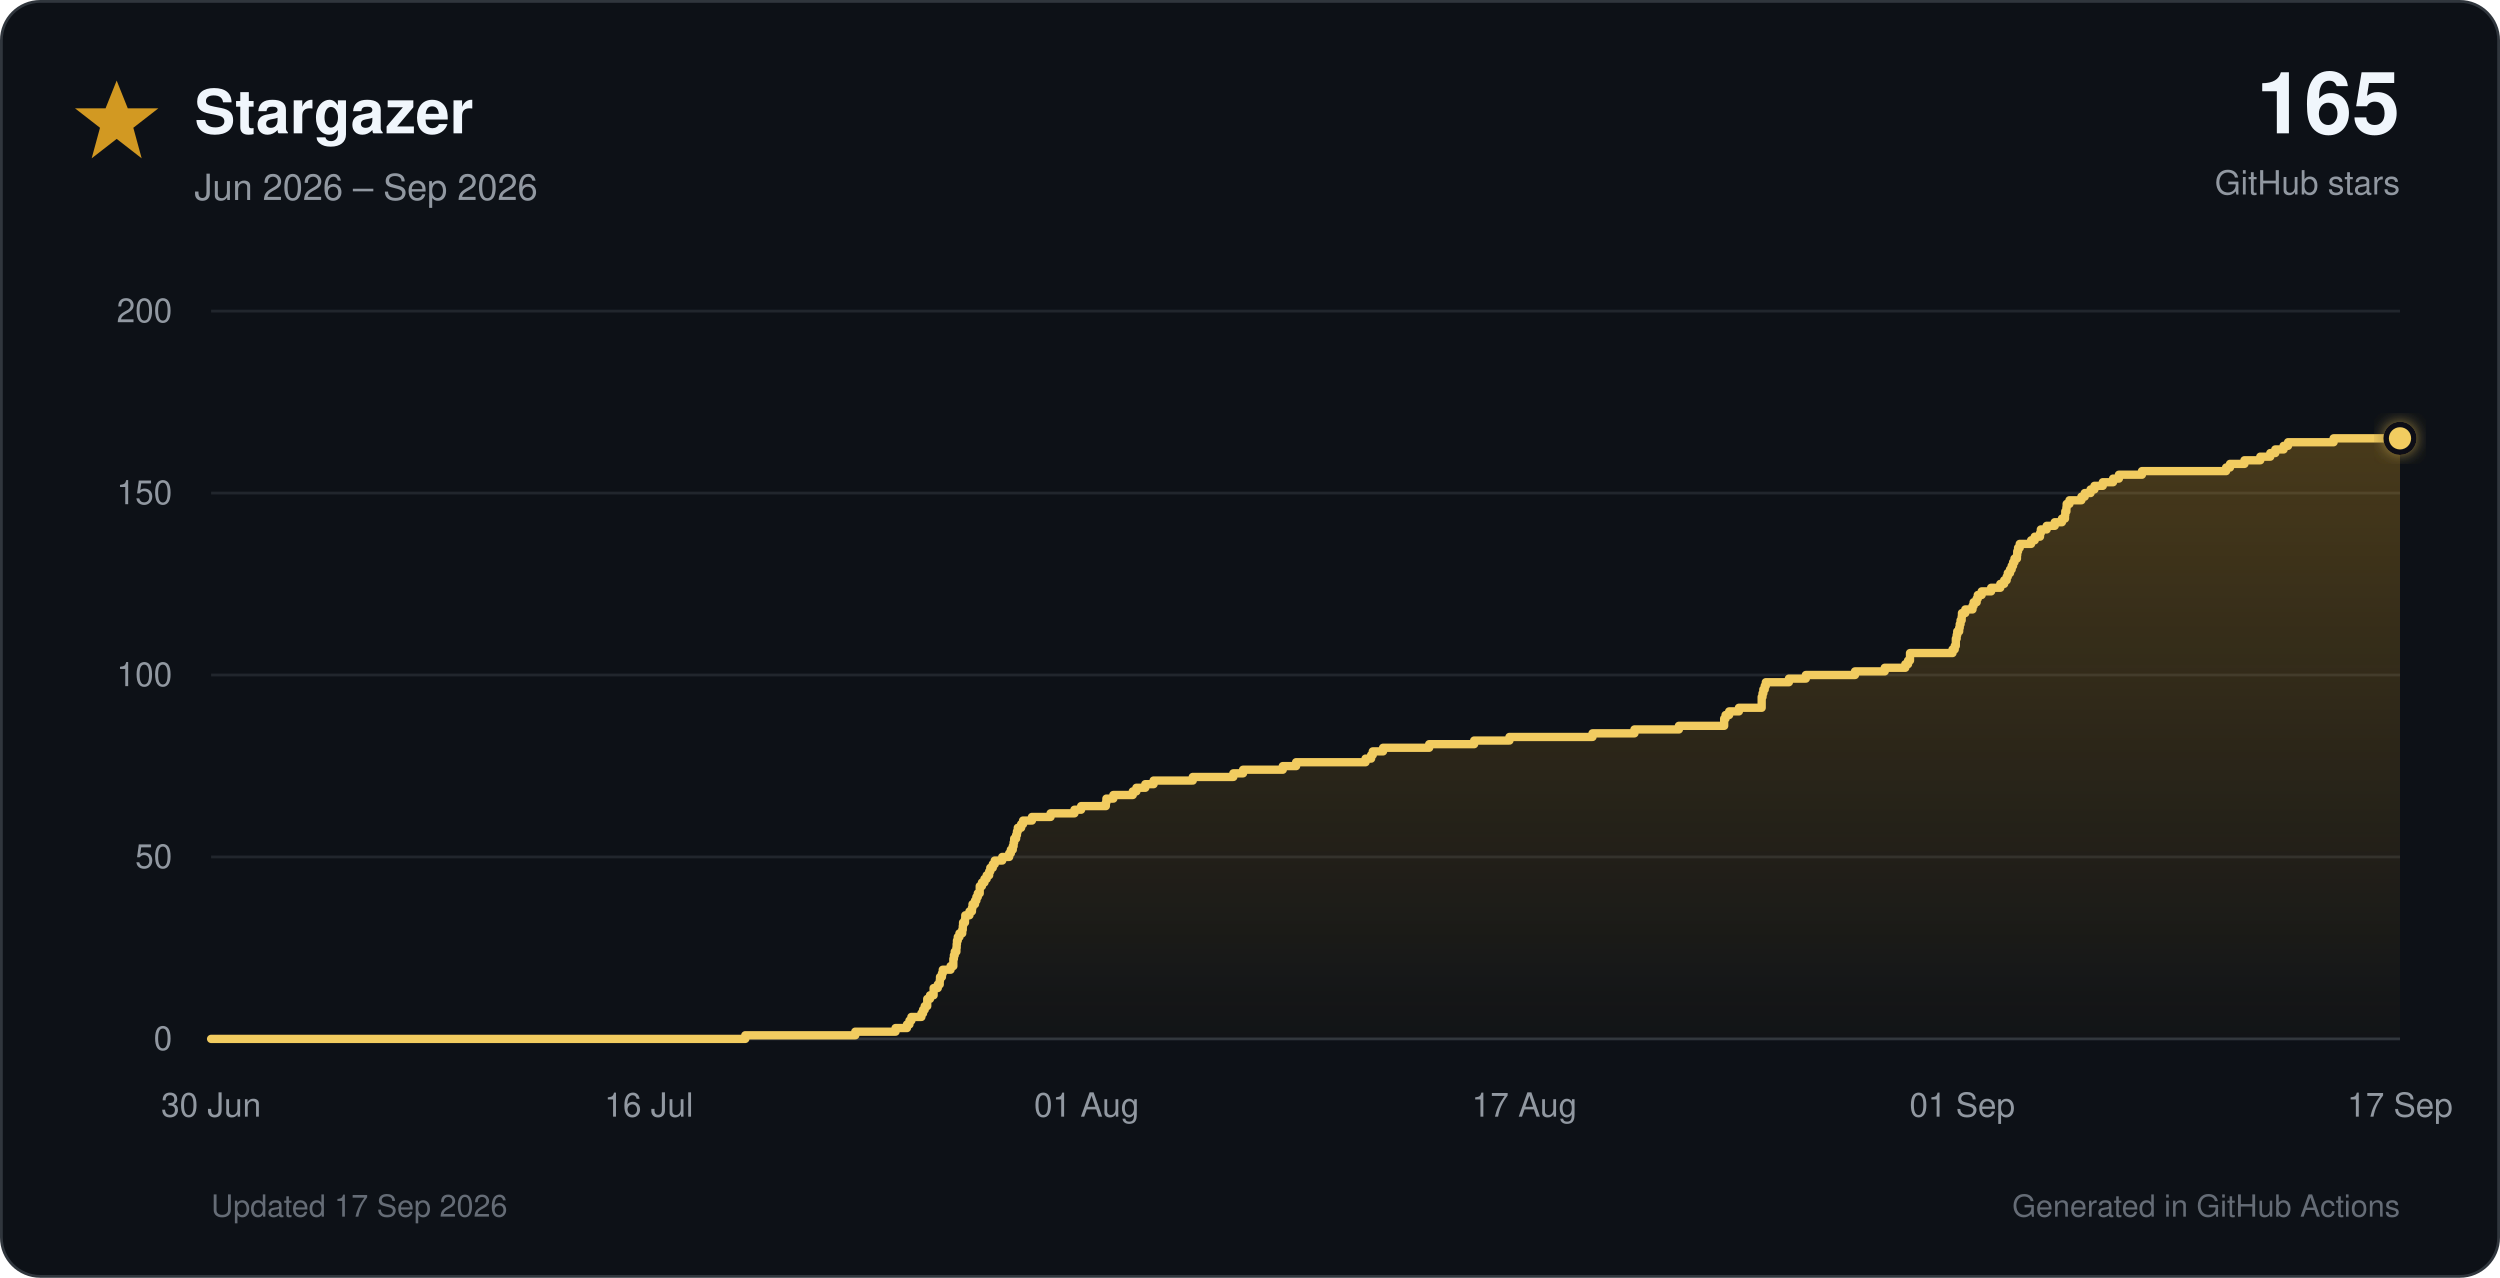
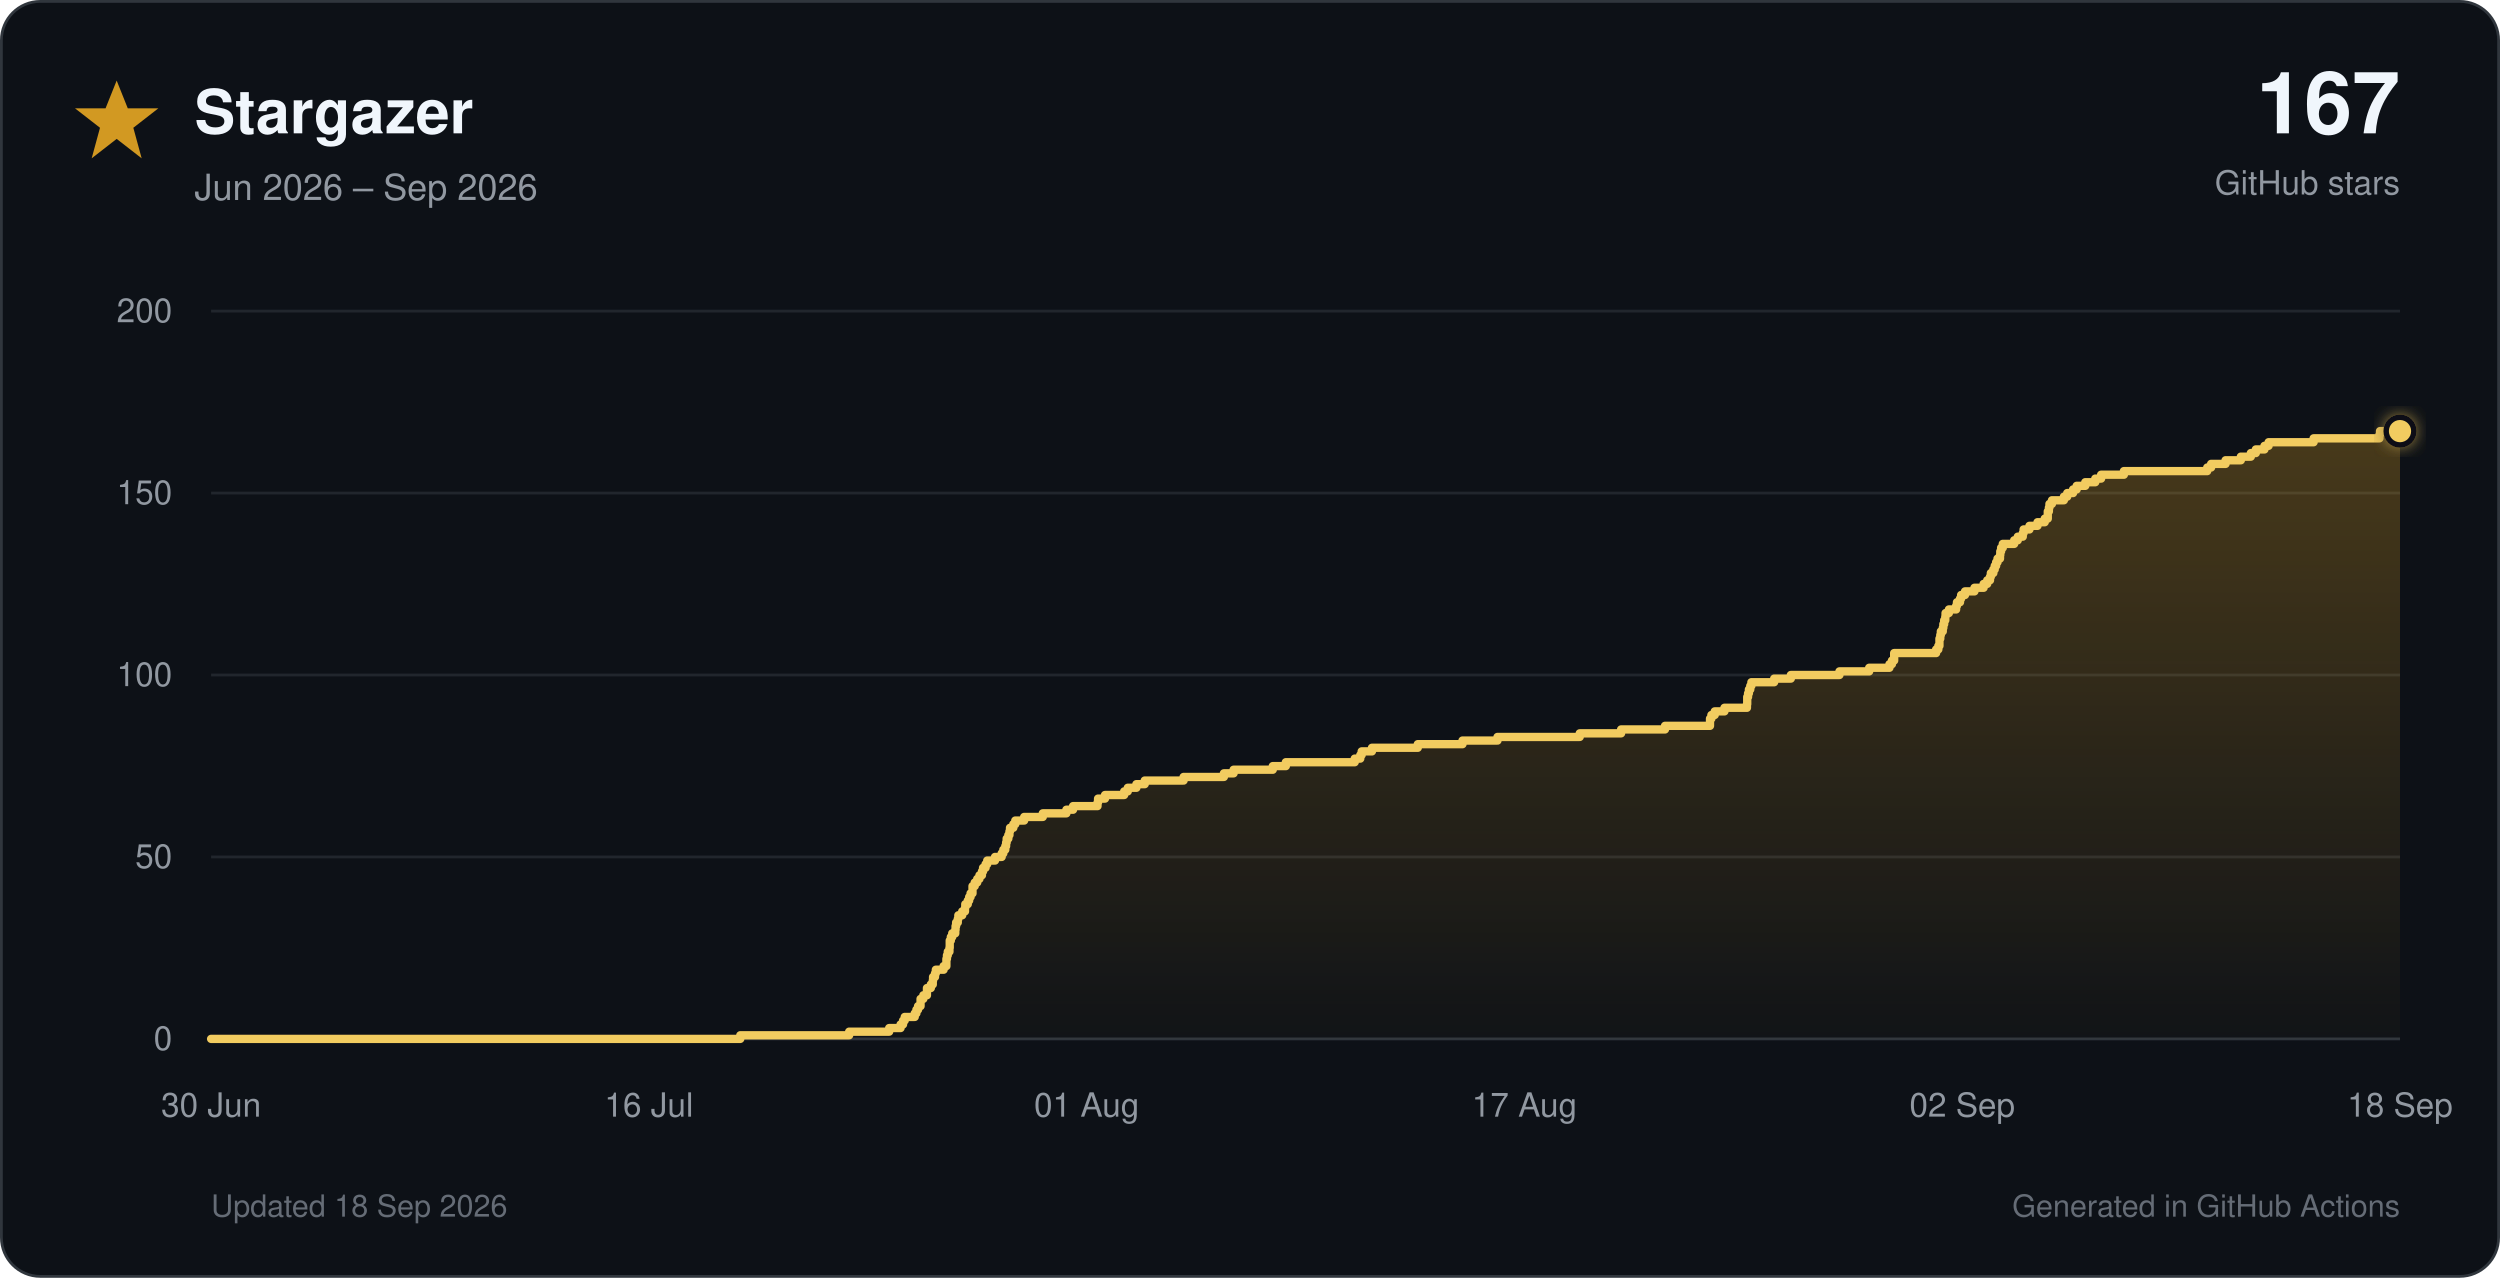
<svg xmlns="http://www.w3.org/2000/svg" viewBox="0 0 900 460" role="img">
  <defs>
    <linearGradient id="star-fill" x1="0" y1="0" x2="0" y2="1">
      <stop offset="0%" stop-color="#d29922" stop-opacity="0.30" />
      <stop offset="100%" stop-color="#d29922" stop-opacity="0.02" />
    </linearGradient>
    <filter id="glow" x="-40%" y="-40%" width="180%" height="180%">
      <feGaussianBlur stdDeviation="3" result="blur" />
      <feMerge>
        <feMergeNode in="blur" />
        <feMergeNode in="SourceGraphic" />
      </feMerge>
    </filter>
  </defs>
  <style>
    text { font-family: -apple-system, BlinkMacSystemFont, 'Segoe UI', Helvetica, Arial, sans-serif; }
    .tick { fill: #9198a1; font-size: 12px; }
  </style>
  <rect x="0.5" y="0.5" width="899" height="459" rx="14" fill="#0d1117" stroke="#30363d" />
  <polygon points="42,29 46,39 57,39 48,46 51,57 42,50 33,57 36,46 27,39 38,39" fill="#d29922" />
  <text x="70" y="48" font-size="22" font-weight="700" fill="#f0f6fc">Stargazer</text>
  <text x="70" y="72" font-size="13" fill="#9198a1">Jun 2026 – Sep 2026</text>
-   <text x="864" y="48" text-anchor="end" font-size="31" font-weight="750" fill="#f0f6fc">165</text>
+   <text x="864" y="48" text-anchor="end" font-size="31" font-weight="750" fill="#f0f6fc">167</text>
  <text x="864" y="70" text-anchor="end" font-size="12" fill="#9198a1">GitHub stars</text>
  <line x1="76" y1="374.0" x2="864" y2="374.0" stroke="#30363d" stroke-width="1" />
  <text x="62" y="378.0" text-anchor="end" class="tick">0</text>
  <line x1="76" y1="308.5" x2="864" y2="308.5" stroke="#21262d" stroke-width="1" />
  <text x="62" y="312.5" text-anchor="end" class="tick">50</text>
  <line x1="76" y1="243.0" x2="864" y2="243.0" stroke="#21262d" stroke-width="1" />
  <text x="62" y="247.0" text-anchor="end" class="tick">100</text>
  <line x1="76" y1="177.5" x2="864" y2="177.5" stroke="#21262d" stroke-width="1" />
  <text x="62" y="181.5" text-anchor="end" class="tick">150</text>
  <line x1="76" y1="112.0" x2="864" y2="112.0" stroke="#21262d" stroke-width="1" />
  <text x="62" y="116.0" text-anchor="end" class="tick">200</text>
  <text x="76.0" y="402" text-anchor="middle" class="tick">30 Jun</text>
  <text x="233.6" y="402" text-anchor="middle" class="tick">16 Jul</text>
  <text x="391.2" y="402" text-anchor="middle" class="tick">01 Aug</text>
  <text x="548.8" y="402" text-anchor="middle" class="tick">17 Aug</text>
-   <text x="706.4" y="402" text-anchor="middle" class="tick">01 Sep</text>
-   <text x="864.0" y="402" text-anchor="middle" class="tick">17 Sep</text>
-   <path d="M 76.0 374.0 H 268.3 V 372.7 H 307.9 V 371.4 H 322.4 V 370.1 H 326.5 V 368.8 H 327.4 V 367.4 H 328.1 V 366.1 H 331.7 V 364.8 H 332.3 V 363.5 H 332.9 V 362.2 H 333.8 V 360.9 H 333.8 V 359.6 H 334.8 V 358.3 H 336.1 V 357.0 H 336.1 V 355.7 H 337.6 V 354.4 H 338.3 V 353.0 H 338.4 V 351.7 H 339.1 V 350.4 H 339.4 V 349.1 H 342.2 V 347.8 H 343.2 V 346.5 H 343.2 V 345.2 H 343.4 V 343.9 H 343.7 V 342.6 H 344.3 V 341.2 H 344.4 V 339.9 H 344.5 V 338.6 H 344.8 V 337.3 H 345.4 V 336.0 H 346.4 V 334.7 H 346.6 V 333.4 H 346.7 V 332.1 H 347.4 V 330.8 H 347.5 V 329.5 H 349.0 V 328.1 H 349.9 V 326.8 H 350.1 V 325.5 H 351.0 V 324.2 H 351.5 V 322.9 H 352.0 V 321.6 H 352.7 V 320.3 H 352.7 V 319.0 H 353.5 V 317.7 H 354.4 V 316.4 H 355.2 V 315.1 H 356.1 V 313.7 H 356.5 V 312.4 H 357.4 V 311.1 H 358.1 V 309.8 H 360.8 V 308.5 H 363.3 V 307.2 H 363.9 V 305.9 H 364.6 V 304.6 H 364.9 V 303.3 H 365.1 V 301.9 H 365.8 V 300.6 H 366.1 V 299.3 H 366.4 V 298.0 H 367.6 V 296.7 H 368.3 V 295.4 H 371.5 V 294.1 H 378.2 V 292.8 H 386.8 V 291.5 H 389.2 V 290.2 H 398.1 V 288.9 H 398.3 V 287.5 H 400.8 V 286.2 H 407.8 V 284.9 H 409.1 V 283.6 H 412.3 V 282.3 H 415.3 V 281.0 H 429.4 V 279.7 H 444.0 V 278.4 H 447.5 V 277.1 H 461.8 V 275.8 H 466.6 V 274.4 H 491.6 V 273.1 H 493.6 V 271.8 H 494.2 V 270.5 H 497.9 V 269.2 H 514.5 V 267.9 H 530.7 V 266.6 H 543.4 V 265.3 H 573.3 V 264.0 H 588.4 V 262.6 H 604.4 V 261.3 H 620.7 V 260.0 H 620.7 V 258.7 H 621.2 V 257.4 H 622.5 V 256.1 H 626.0 V 254.8 H 634.2 V 253.5 H 634.2 V 252.2 H 634.2 V 250.9 H 634.5 V 249.6 H 634.8 V 248.2 H 635.3 V 246.9 H 635.7 V 245.6 H 644.0 V 244.3 H 650.1 V 243.0 H 667.8 V 241.7 H 678.5 V 240.4 H 685.9 V 239.1 H 686.9 V 237.8 H 687.6 V 236.4 H 687.6 V 235.1 H 702.9 V 233.8 H 703.7 V 232.5 H 704.1 V 231.2 H 704.1 V 229.9 H 704.4 V 228.6 H 704.6 V 227.3 H 705.3 V 226.0 H 705.5 V 224.7 H 705.8 V 223.3 H 706.2 V 222.0 H 706.3 V 220.7 H 707.5 V 219.4 H 710.1 V 218.1 H 710.5 V 216.8 H 711.6 V 215.5 H 712.0 V 214.2 H 713.4 V 212.9 H 716.8 V 211.6 H 720.1 V 210.2 H 721.5 V 208.9 H 722.4 V 207.6 H 722.8 V 206.3 H 723.6 V 205.0 H 724.2 V 203.7 H 724.7 V 202.4 H 725.2 V 201.1 H 726.1 V 199.8 H 726.2 V 198.5 H 726.5 V 197.2 H 727.1 V 195.8 H 731.2 V 194.5 H 732.5 V 193.2 H 734.4 V 191.9 H 734.7 V 190.6 H 736.8 V 189.3 H 739.7 V 188.0 H 742.3 V 186.7 H 743.4 V 185.4 H 743.5 V 184.1 H 743.9 V 182.7 H 744.0 V 181.4 H 745.0 V 180.1 H 749.3 V 178.8 H 750.5 V 177.5 H 752.6 V 176.2 H 754.0 V 174.9 H 757.0 V 173.6 H 760.7 V 172.3 H 762.8 V 170.9 H 771.1 V 169.6 H 801.4 V 168.3 H 802.8 V 167.0 H 808.0 V 165.7 H 813.7 V 164.4 H 817.3 V 163.1 H 819.1 V 161.8 H 822.1 V 160.5 H 823.7 V 159.2 H 840.1 V 157.8 H 864.0 V 374 H 76.0 Z" fill="url(#star-fill)" />
-   <path d="M 76.0 374.0 H 268.3 V 372.7 H 307.9 V 371.4 H 322.4 V 370.1 H 326.5 V 368.8 H 327.4 V 367.4 H 328.1 V 366.1 H 331.7 V 364.8 H 332.3 V 363.5 H 332.9 V 362.2 H 333.8 V 360.9 H 333.8 V 359.6 H 334.8 V 358.3 H 336.1 V 357.0 H 336.1 V 355.7 H 337.6 V 354.4 H 338.3 V 353.0 H 338.4 V 351.7 H 339.1 V 350.4 H 339.4 V 349.1 H 342.2 V 347.8 H 343.2 V 346.5 H 343.2 V 345.2 H 343.4 V 343.9 H 343.7 V 342.6 H 344.3 V 341.2 H 344.4 V 339.9 H 344.5 V 338.6 H 344.8 V 337.3 H 345.4 V 336.0 H 346.4 V 334.7 H 346.6 V 333.4 H 346.7 V 332.1 H 347.4 V 330.8 H 347.5 V 329.5 H 349.0 V 328.1 H 349.9 V 326.8 H 350.1 V 325.5 H 351.0 V 324.2 H 351.5 V 322.9 H 352.0 V 321.6 H 352.7 V 320.3 H 352.7 V 319.0 H 353.5 V 317.7 H 354.4 V 316.4 H 355.2 V 315.1 H 356.1 V 313.7 H 356.5 V 312.4 H 357.4 V 311.1 H 358.1 V 309.8 H 360.8 V 308.5 H 363.3 V 307.2 H 363.9 V 305.9 H 364.6 V 304.6 H 364.9 V 303.3 H 365.1 V 301.9 H 365.8 V 300.6 H 366.1 V 299.3 H 366.4 V 298.0 H 367.6 V 296.7 H 368.3 V 295.4 H 371.5 V 294.1 H 378.2 V 292.8 H 386.8 V 291.5 H 389.2 V 290.2 H 398.1 V 288.9 H 398.3 V 287.5 H 400.8 V 286.2 H 407.8 V 284.9 H 409.1 V 283.6 H 412.3 V 282.3 H 415.3 V 281.0 H 429.4 V 279.7 H 444.0 V 278.4 H 447.5 V 277.1 H 461.8 V 275.8 H 466.6 V 274.4 H 491.6 V 273.1 H 493.6 V 271.8 H 494.2 V 270.5 H 497.9 V 269.2 H 514.5 V 267.9 H 530.7 V 266.6 H 543.4 V 265.3 H 573.3 V 264.0 H 588.4 V 262.6 H 604.4 V 261.3 H 620.7 V 260.0 H 620.7 V 258.7 H 621.2 V 257.4 H 622.5 V 256.1 H 626.0 V 254.8 H 634.2 V 253.5 H 634.2 V 252.2 H 634.2 V 250.9 H 634.5 V 249.6 H 634.8 V 248.2 H 635.3 V 246.9 H 635.7 V 245.6 H 644.0 V 244.3 H 650.1 V 243.0 H 667.8 V 241.7 H 678.5 V 240.4 H 685.9 V 239.1 H 686.9 V 237.8 H 687.6 V 236.4 H 687.6 V 235.1 H 702.9 V 233.8 H 703.7 V 232.5 H 704.1 V 231.2 H 704.1 V 229.9 H 704.4 V 228.6 H 704.6 V 227.3 H 705.3 V 226.0 H 705.5 V 224.7 H 705.8 V 223.3 H 706.2 V 222.0 H 706.3 V 220.7 H 707.5 V 219.4 H 710.1 V 218.1 H 710.5 V 216.8 H 711.6 V 215.5 H 712.0 V 214.2 H 713.4 V 212.9 H 716.8 V 211.6 H 720.1 V 210.2 H 721.5 V 208.9 H 722.4 V 207.6 H 722.8 V 206.3 H 723.6 V 205.0 H 724.2 V 203.7 H 724.7 V 202.4 H 725.2 V 201.1 H 726.1 V 199.8 H 726.2 V 198.5 H 726.5 V 197.2 H 727.1 V 195.8 H 731.2 V 194.5 H 732.5 V 193.2 H 734.4 V 191.9 H 734.7 V 190.6 H 736.8 V 189.3 H 739.7 V 188.0 H 742.3 V 186.7 H 743.4 V 185.4 H 743.5 V 184.1 H 743.9 V 182.7 H 744.0 V 181.4 H 745.0 V 180.1 H 749.3 V 178.8 H 750.5 V 177.5 H 752.6 V 176.2 H 754.0 V 174.9 H 757.0 V 173.6 H 760.7 V 172.3 H 762.8 V 170.9 H 771.1 V 169.6 H 801.4 V 168.3 H 802.8 V 167.0 H 808.0 V 165.7 H 813.7 V 164.4 H 817.3 V 163.1 H 819.1 V 161.8 H 822.1 V 160.5 H 823.7 V 159.2 H 840.1 V 157.8 H 864.0" fill="none" stroke="#f2cc60" stroke-width="3" stroke-linecap="round" stroke-linejoin="round" />
-   <circle cx="864.0" cy="157.8" r="5" fill="#f2cc60" stroke="#0d1117" stroke-width="2" filter="url(#glow)" />
-   <text x="76" y="438" font-size="11" fill="#656c76">Updated 17 Sep 2026</text>
+   <text x="706.4" y="402" text-anchor="middle" class="tick">02 Sep</text>
+   <text x="864.0" y="402" text-anchor="middle" class="tick">18 Sep</text>
+   <path d="M 76.0 374.0 H 266.5 V 372.7 H 305.7 V 371.4 H 320.1 V 370.1 H 324.2 V 368.8 H 325.1 V 367.4 H 325.7 V 366.1 H 329.3 V 364.8 H 329.9 V 363.5 H 330.5 V 362.2 H 331.4 V 360.9 H 331.4 V 359.6 H 332.4 V 358.3 H 333.7 V 357.0 H 333.7 V 355.7 H 335.1 V 354.4 H 335.8 V 353.0 H 335.9 V 351.7 H 336.6 V 350.4 H 336.9 V 349.1 H 339.7 V 347.8 H 340.7 V 346.5 H 340.7 V 345.2 H 340.9 V 343.9 H 341.2 V 342.6 H 341.8 V 341.2 H 341.9 V 339.9 H 341.9 V 338.6 H 342.3 V 337.3 H 342.8 V 336.0 H 343.9 V 334.7 H 344.0 V 333.4 H 344.2 V 332.1 H 344.8 V 330.8 H 345.0 V 329.5 H 346.4 V 328.1 H 347.4 V 326.8 H 347.5 V 325.5 H 348.4 V 324.2 H 348.9 V 322.9 H 349.4 V 321.6 H 350.1 V 320.3 H 350.1 V 319.0 H 350.9 V 317.7 H 351.8 V 316.4 H 352.6 V 315.1 H 353.5 V 313.7 H 353.9 V 312.4 H 354.8 V 311.1 H 355.4 V 309.8 H 358.2 V 308.5 H 360.6 V 307.2 H 361.2 V 305.9 H 361.9 V 304.6 H 362.2 V 303.3 H 362.4 V 301.9 H 363.0 V 300.6 H 363.4 V 299.3 H 363.6 V 298.0 H 364.8 V 296.7 H 365.5 V 295.4 H 368.7 V 294.1 H 375.4 V 292.8 H 383.9 V 291.5 H 386.3 V 290.2 H 395.1 V 288.9 H 395.3 V 287.5 H 397.8 V 286.2 H 404.7 V 284.9 H 406.0 V 283.6 H 409.1 V 282.3 H 412.1 V 281.0 H 426.1 V 279.7 H 440.6 V 278.4 H 444.1 V 277.1 H 458.2 V 275.8 H 462.9 V 274.4 H 487.7 V 273.1 H 489.7 V 271.8 H 490.2 V 270.5 H 493.9 V 269.2 H 510.4 V 267.9 H 526.5 V 266.6 H 539.1 V 265.3 H 568.7 V 264.0 H 583.6 V 262.6 H 599.4 V 261.3 H 615.6 V 260.0 H 615.6 V 258.7 H 616.1 V 257.4 H 617.3 V 256.1 H 620.8 V 254.8 H 628.9 V 253.5 H 629.0 V 252.2 H 629.0 V 250.9 H 629.3 V 249.6 H 629.6 V 248.2 H 630.1 V 246.9 H 630.5 V 245.6 H 638.7 V 244.3 H 644.7 V 243.0 H 662.2 V 241.7 H 672.9 V 240.4 H 680.2 V 239.1 H 681.1 V 237.8 H 681.9 V 236.4 H 681.9 V 235.1 H 697.0 V 233.8 H 697.8 V 232.5 H 698.2 V 231.2 H 698.2 V 229.9 H 698.5 V 228.6 H 698.7 V 227.3 H 699.4 V 226.0 H 699.6 V 224.7 H 699.9 V 223.3 H 700.3 V 222.0 H 700.4 V 220.7 H 701.6 V 219.4 H 704.2 V 218.1 H 704.5 V 216.8 H 705.6 V 215.5 H 706.0 V 214.2 H 707.4 V 212.9 H 710.8 V 211.6 H 714.1 V 210.2 H 715.4 V 208.9 H 716.4 V 207.6 H 716.7 V 206.3 H 717.6 V 205.0 H 718.1 V 203.7 H 718.6 V 202.4 H 719.1 V 201.1 H 720.0 V 199.8 H 720.1 V 198.5 H 720.4 V 197.2 H 721.0 V 195.8 H 725.1 V 194.5 H 726.4 V 193.2 H 728.2 V 191.9 H 728.5 V 190.6 H 730.6 V 189.3 H 733.5 V 188.0 H 736.1 V 186.7 H 737.2 V 185.4 H 737.2 V 184.1 H 737.6 V 182.7 H 737.8 V 181.4 H 738.7 V 180.1 H 743.0 V 178.8 H 744.2 V 177.5 H 746.3 V 176.2 H 747.6 V 174.9 H 750.7 V 173.6 H 754.3 V 172.3 H 756.4 V 170.9 H 764.6 V 169.6 H 794.6 V 168.3 H 796.0 V 167.0 H 801.2 V 165.7 H 806.7 V 164.4 H 810.3 V 163.1 H 812.1 V 161.8 H 815.2 V 160.5 H 816.7 V 159.2 H 832.9 V 157.8 H 856.6 V 156.5 H 856.8 V 155.2 H 864.0 V 374 H 76.0 Z" fill="url(#star-fill)" />
+   <path d="M 76.0 374.0 H 266.5 V 372.7 H 305.7 V 371.4 H 320.1 V 370.1 H 324.2 V 368.8 H 325.1 V 367.4 H 325.7 V 366.1 H 329.3 V 364.8 H 329.9 V 363.5 H 330.5 V 362.2 H 331.4 V 360.9 H 331.4 V 359.6 H 332.4 V 358.3 H 333.7 V 357.0 H 333.7 V 355.7 H 335.1 V 354.4 H 335.8 V 353.0 H 335.9 V 351.7 H 336.6 V 350.4 H 336.9 V 349.1 H 339.7 V 347.8 H 340.7 V 346.5 H 340.7 V 345.2 H 340.9 V 343.9 H 341.2 V 342.6 H 341.8 V 341.2 H 341.9 V 339.9 H 341.9 V 338.6 H 342.3 V 337.3 H 342.8 V 336.0 H 343.9 V 334.7 H 344.0 V 333.4 H 344.2 V 332.1 H 344.8 V 330.8 H 345.0 V 329.5 H 346.4 V 328.1 H 347.4 V 326.8 H 347.5 V 325.5 H 348.4 V 324.2 H 348.9 V 322.9 H 349.4 V 321.6 H 350.1 V 320.3 H 350.1 V 319.0 H 350.9 V 317.7 H 351.8 V 316.4 H 352.6 V 315.1 H 353.5 V 313.7 H 353.9 V 312.4 H 354.8 V 311.1 H 355.4 V 309.8 H 358.2 V 308.5 H 360.6 V 307.2 H 361.2 V 305.9 H 361.9 V 304.6 H 362.2 V 303.3 H 362.4 V 301.9 H 363.0 V 300.6 H 363.4 V 299.3 H 363.6 V 298.0 H 364.8 V 296.7 H 365.5 V 295.4 H 368.7 V 294.1 H 375.4 V 292.8 H 383.9 V 291.5 H 386.3 V 290.2 H 395.1 V 288.9 H 395.3 V 287.5 H 397.8 V 286.2 H 404.7 V 284.9 H 406.0 V 283.6 H 409.1 V 282.3 H 412.1 V 281.0 H 426.1 V 279.7 H 440.6 V 278.4 H 444.1 V 277.1 H 458.2 V 275.8 H 462.9 V 274.4 H 487.7 V 273.1 H 489.7 V 271.8 H 490.2 V 270.5 H 493.9 V 269.2 H 510.4 V 267.9 H 526.5 V 266.6 H 539.1 V 265.3 H 568.7 V 264.0 H 583.6 V 262.6 H 599.4 V 261.3 H 615.6 V 260.0 H 615.6 V 258.7 H 616.1 V 257.4 H 617.3 V 256.1 H 620.8 V 254.8 H 628.9 V 253.5 H 629.0 V 252.2 H 629.0 V 250.9 H 629.3 V 249.6 H 629.6 V 248.2 H 630.1 V 246.9 H 630.5 V 245.6 H 638.7 V 244.3 H 644.7 V 243.0 H 662.2 V 241.7 H 672.9 V 240.4 H 680.2 V 239.1 H 681.1 V 237.8 H 681.9 V 236.4 H 681.9 V 235.1 H 697.0 V 233.8 H 697.8 V 232.5 H 698.2 V 231.2 H 698.2 V 229.9 H 698.5 V 228.6 H 698.7 V 227.3 H 699.4 V 226.0 H 699.6 V 224.7 H 699.9 V 223.3 H 700.3 V 222.0 H 700.4 V 220.7 H 701.6 V 219.4 H 704.2 V 218.1 H 704.5 V 216.8 H 705.6 V 215.5 H 706.0 V 214.2 H 707.4 V 212.9 H 710.8 V 211.6 H 714.1 V 210.2 H 715.4 V 208.9 H 716.4 V 207.6 H 716.7 V 206.3 H 717.6 V 205.0 H 718.1 V 203.7 H 718.6 V 202.4 H 719.1 V 201.1 H 720.0 V 199.8 H 720.1 V 198.5 H 720.4 V 197.2 H 721.0 V 195.8 H 725.1 V 194.5 H 726.4 V 193.2 H 728.2 V 191.9 H 728.5 V 190.6 H 730.6 V 189.3 H 733.5 V 188.0 H 736.1 V 186.7 H 737.2 V 185.4 H 737.2 V 184.1 H 737.6 V 182.7 H 737.8 V 181.4 H 738.7 V 180.1 H 743.0 V 178.8 H 744.2 V 177.5 H 746.3 V 176.2 H 747.6 V 174.9 H 750.7 V 173.6 H 754.3 V 172.3 H 756.4 V 170.9 H 764.6 V 169.6 H 794.6 V 168.3 H 796.0 V 167.0 H 801.2 V 165.7 H 806.7 V 164.4 H 810.3 V 163.1 H 812.1 V 161.8 H 815.2 V 160.5 H 816.7 V 159.2 H 832.9 V 157.8 H 856.6 V 156.5 H 856.8 V 155.2 H 864.0" fill="none" stroke="#f2cc60" stroke-width="3" stroke-linecap="round" stroke-linejoin="round" />
+   <circle cx="864.0" cy="155.2" r="5" fill="#f2cc60" stroke="#0d1117" stroke-width="2" filter="url(#glow)" />
+   <text x="76" y="438" font-size="11" fill="#656c76">Updated 18 Sep 2026</text>
  <text x="864" y="438" text-anchor="end" font-size="11" fill="#656c76">Generated in GitHub Actions</text>
</svg>
